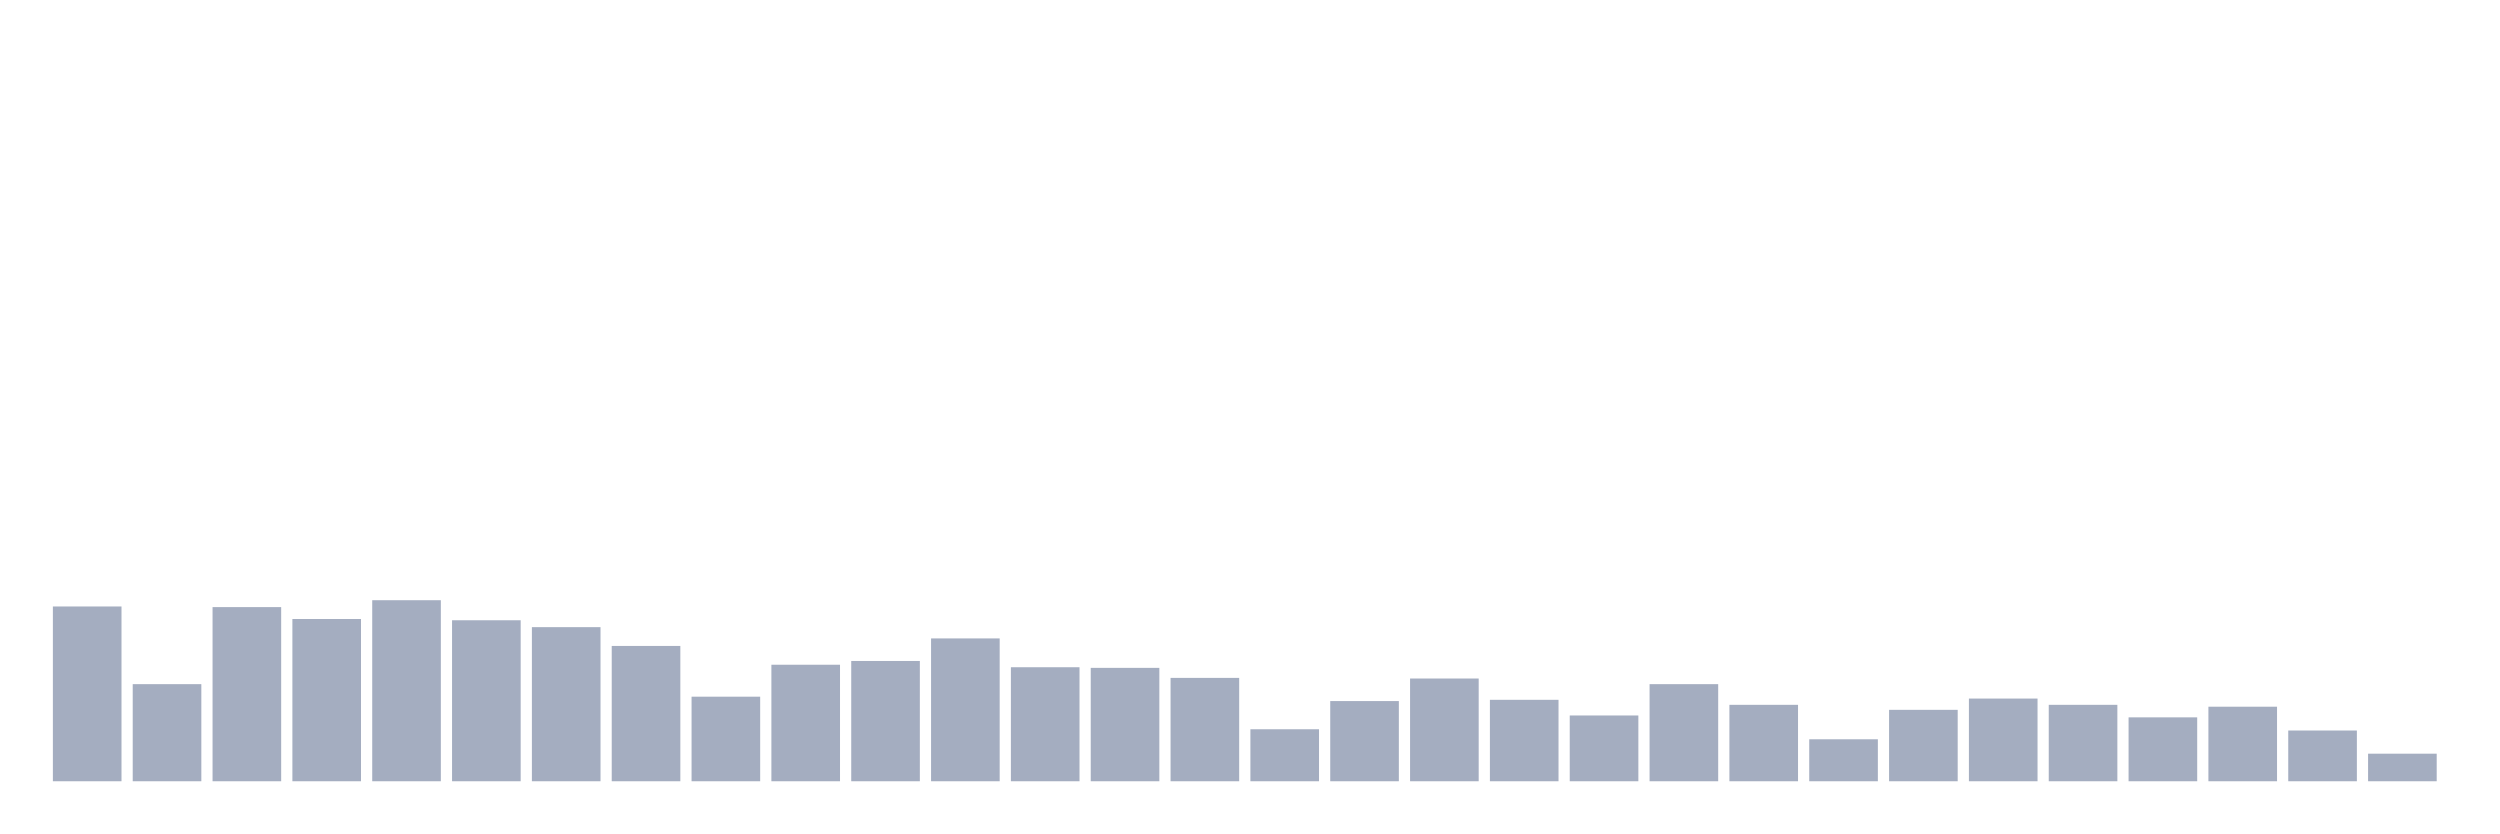
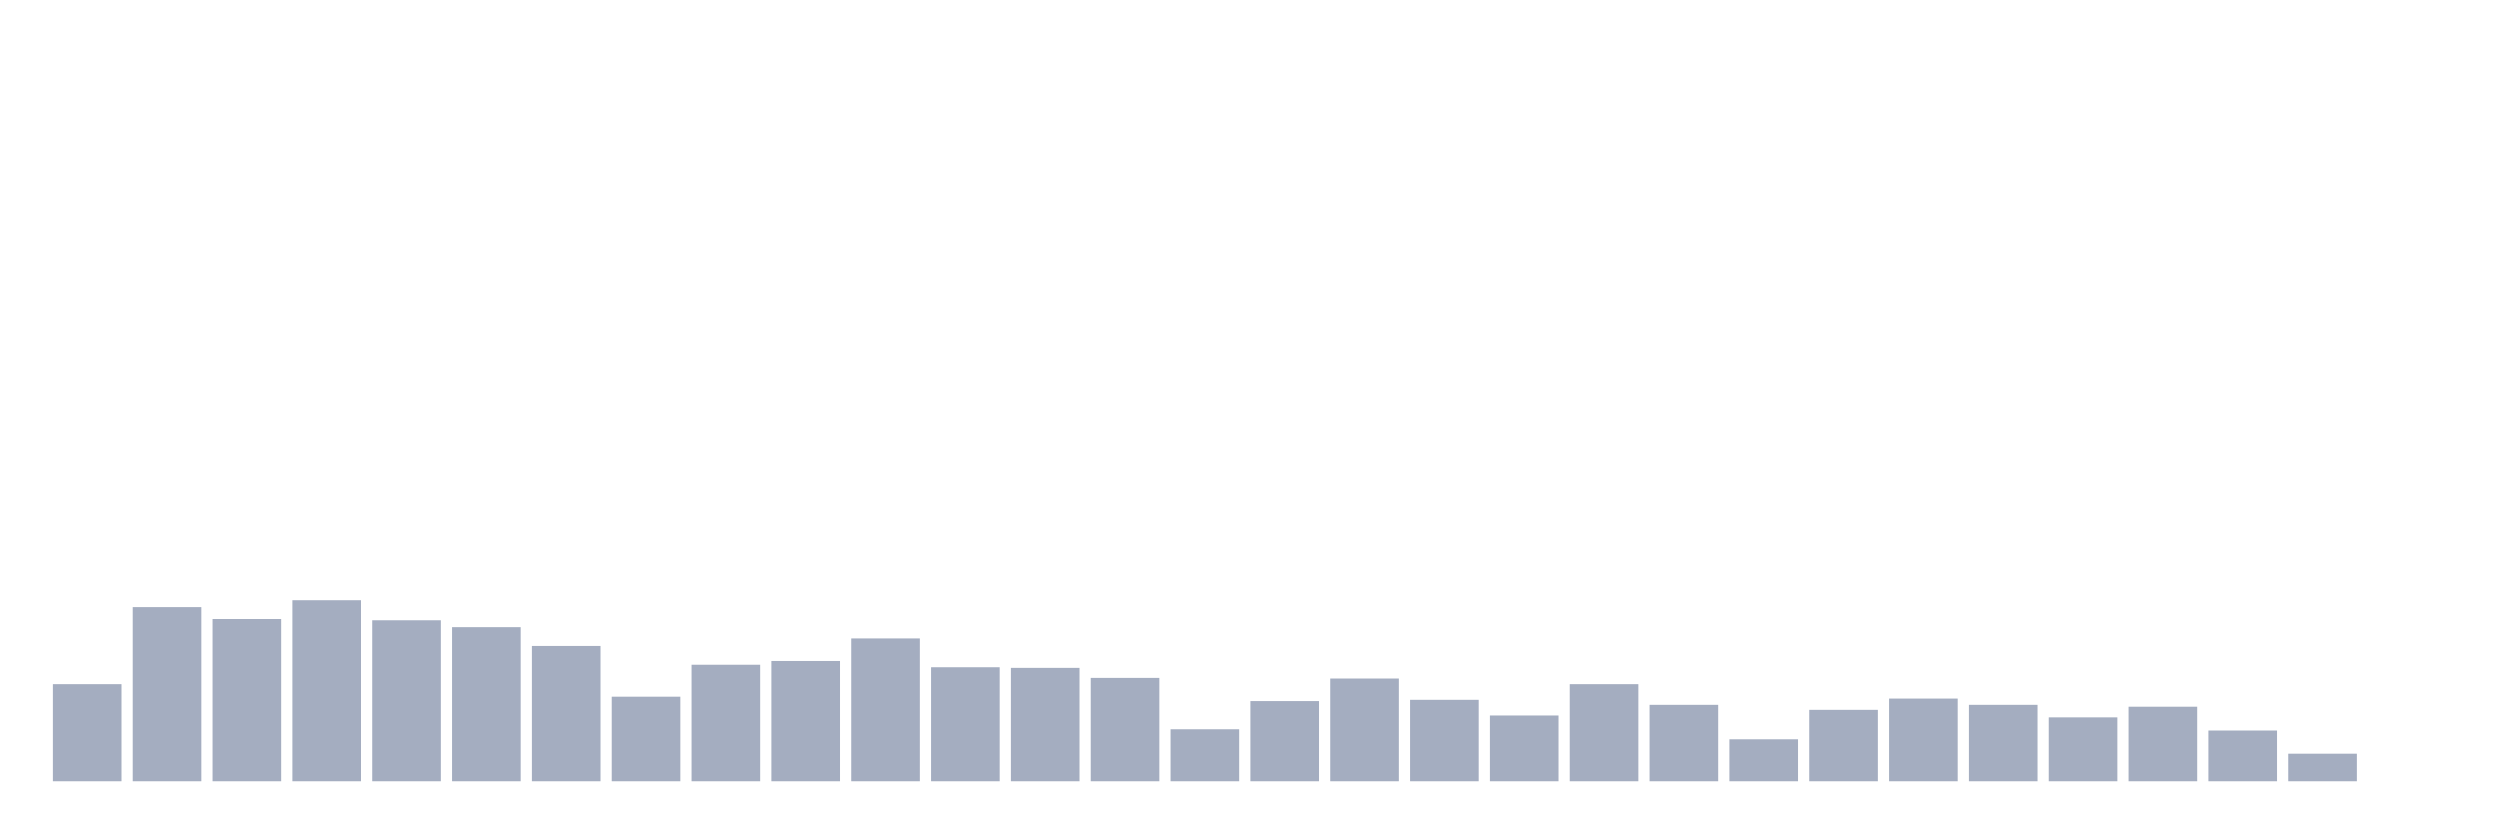
<svg xmlns="http://www.w3.org/2000/svg" viewBox="0 0 480 160">
  <g transform="translate(10,10)">
-     <rect class="bar" x="0.153" width="13.175" y="106.443" height="33.557" fill="rgb(164,173,192)" />
-     <rect class="bar" x="15.482" width="13.175" y="121.357" height="18.643" fill="rgb(164,173,192)" />
-     <rect class="bar" x="30.81" width="13.175" y="106.564" height="33.436" fill="rgb(164,173,192)" />
-     <rect class="bar" x="46.138" width="13.175" y="108.849" height="31.151" fill="rgb(164,173,192)" />
-     <rect class="bar" x="61.466" width="13.175" y="105.241" height="34.759" fill="rgb(164,173,192)" />
-     <rect class="bar" x="76.794" width="13.175" y="109.089" height="30.911" fill="rgb(164,173,192)" />
-     <rect class="bar" x="92.123" width="13.175" y="110.412" height="29.588" fill="rgb(164,173,192)" />
-     <rect class="bar" x="107.451" width="13.175" y="114.021" height="25.979" fill="rgb(164,173,192)" />
-     <rect class="bar" x="122.779" width="13.175" y="123.763" height="16.237" fill="rgb(164,173,192)" />
-     <rect class="bar" x="138.107" width="13.175" y="117.629" height="22.371" fill="rgb(164,173,192)" />
-     <rect class="bar" x="153.436" width="13.175" y="116.907" height="23.093" fill="rgb(164,173,192)" />
-     <rect class="bar" x="168.764" width="13.175" y="112.577" height="27.423" fill="rgb(164,173,192)" />
-     <rect class="bar" x="184.092" width="13.175" y="118.11" height="21.89" fill="rgb(164,173,192)" />
-     <rect class="bar" x="199.42" width="13.175" y="118.23" height="21.77" fill="rgb(164,173,192)" />
-     <rect class="bar" x="214.748" width="13.175" y="120.155" height="19.845" fill="rgb(164,173,192)" />
-     <rect class="bar" x="230.077" width="13.175" y="130.017" height="9.983" fill="rgb(164,173,192)" />
-     <rect class="bar" x="245.405" width="13.175" y="124.605" height="15.395" fill="rgb(164,173,192)" />
-     <rect class="bar" x="260.733" width="13.175" y="120.275" height="19.725" fill="rgb(164,173,192)" />
-     <rect class="bar" x="276.061" width="13.175" y="124.364" height="15.636" fill="rgb(164,173,192)" />
-     <rect class="bar" x="291.39" width="13.175" y="127.371" height="12.629" fill="rgb(164,173,192)" />
-     <rect class="bar" x="306.718" width="13.175" y="121.357" height="18.643" fill="rgb(164,173,192)" />
-     <rect class="bar" x="322.046" width="13.175" y="125.326" height="14.674" fill="rgb(164,173,192)" />
-     <rect class="bar" x="337.374" width="13.175" y="131.942" height="8.058" fill="rgb(164,173,192)" />
-     <rect class="bar" x="352.702" width="13.175" y="126.289" height="13.711" fill="rgb(164,173,192)" />
-     <rect class="bar" x="368.031" width="13.175" y="124.124" height="15.876" fill="rgb(164,173,192)" />
-     <rect class="bar" x="383.359" width="13.175" y="125.326" height="14.674" fill="rgb(164,173,192)" />
-     <rect class="bar" x="398.687" width="13.175" y="127.732" height="12.268" fill="rgb(164,173,192)" />
-     <rect class="bar" x="414.015" width="13.175" y="125.687" height="14.313" fill="rgb(164,173,192)" />
-     <rect class="bar" x="429.344" width="13.175" y="130.258" height="9.742" fill="rgb(164,173,192)" />
-     <rect class="bar" x="444.672" width="13.175" y="134.708" height="5.292" fill="rgb(164,173,192)" />
+     <rect class="bar" x="0.153" width="13.175" y="121.357" height="18.643" fill="rgb(164,173,192)" />
+     <rect class="bar" x="15.482" width="13.175" y="106.564" height="33.436" fill="rgb(164,173,192)" />
+     <rect class="bar" x="30.81" width="13.175" y="108.849" height="31.151" fill="rgb(164,173,192)" />
+     <rect class="bar" x="46.138" width="13.175" y="105.241" height="34.759" fill="rgb(164,173,192)" />
+     <rect class="bar" x="61.466" width="13.175" y="109.089" height="30.911" fill="rgb(164,173,192)" />
+     <rect class="bar" x="76.794" width="13.175" y="110.412" height="29.588" fill="rgb(164,173,192)" />
+     <rect class="bar" x="92.123" width="13.175" y="114.021" height="25.979" fill="rgb(164,173,192)" />
+     <rect class="bar" x="107.451" width="13.175" y="123.763" height="16.237" fill="rgb(164,173,192)" />
+     <rect class="bar" x="122.779" width="13.175" y="117.629" height="22.371" fill="rgb(164,173,192)" />
+     <rect class="bar" x="138.107" width="13.175" y="116.907" height="23.093" fill="rgb(164,173,192)" />
+     <rect class="bar" x="153.436" width="13.175" y="112.577" height="27.423" fill="rgb(164,173,192)" />
+     <rect class="bar" x="168.764" width="13.175" y="118.11" height="21.89" fill="rgb(164,173,192)" />
+     <rect class="bar" x="184.092" width="13.175" y="118.23" height="21.77" fill="rgb(164,173,192)" />
+     <rect class="bar" x="199.42" width="13.175" y="120.155" height="19.845" fill="rgb(164,173,192)" />
+     <rect class="bar" x="214.748" width="13.175" y="130.017" height="9.983" fill="rgb(164,173,192)" />
+     <rect class="bar" x="230.077" width="13.175" y="124.605" height="15.395" fill="rgb(164,173,192)" />
+     <rect class="bar" x="245.405" width="13.175" y="120.275" height="19.725" fill="rgb(164,173,192)" />
+     <rect class="bar" x="260.733" width="13.175" y="124.364" height="15.636" fill="rgb(164,173,192)" />
+     <rect class="bar" x="276.061" width="13.175" y="127.371" height="12.629" fill="rgb(164,173,192)" />
+     <rect class="bar" x="291.39" width="13.175" y="121.357" height="18.643" fill="rgb(164,173,192)" />
+     <rect class="bar" x="306.718" width="13.175" y="125.326" height="14.674" fill="rgb(164,173,192)" />
+     <rect class="bar" x="322.046" width="13.175" y="131.942" height="8.058" fill="rgb(164,173,192)" />
+     <rect class="bar" x="337.374" width="13.175" y="126.289" height="13.711" fill="rgb(164,173,192)" />
+     <rect class="bar" x="352.702" width="13.175" y="124.124" height="15.876" fill="rgb(164,173,192)" />
+     <rect class="bar" x="368.031" width="13.175" y="125.326" height="14.674" fill="rgb(164,173,192)" />
+     <rect class="bar" x="383.359" width="13.175" y="127.732" height="12.268" fill="rgb(164,173,192)" />
+     <rect class="bar" x="398.687" width="13.175" y="125.687" height="14.313" fill="rgb(164,173,192)" />
+     <rect class="bar" x="414.015" width="13.175" y="130.258" height="9.742" fill="rgb(164,173,192)" />
+     <rect class="bar" x="429.344" width="13.175" y="134.708" height="5.292" fill="rgb(164,173,192)" />
+     <rect class="bar" x="444.672" width="13.175" y="140" height="0" fill="rgb(164,173,192)" />
  </g>
</svg>
